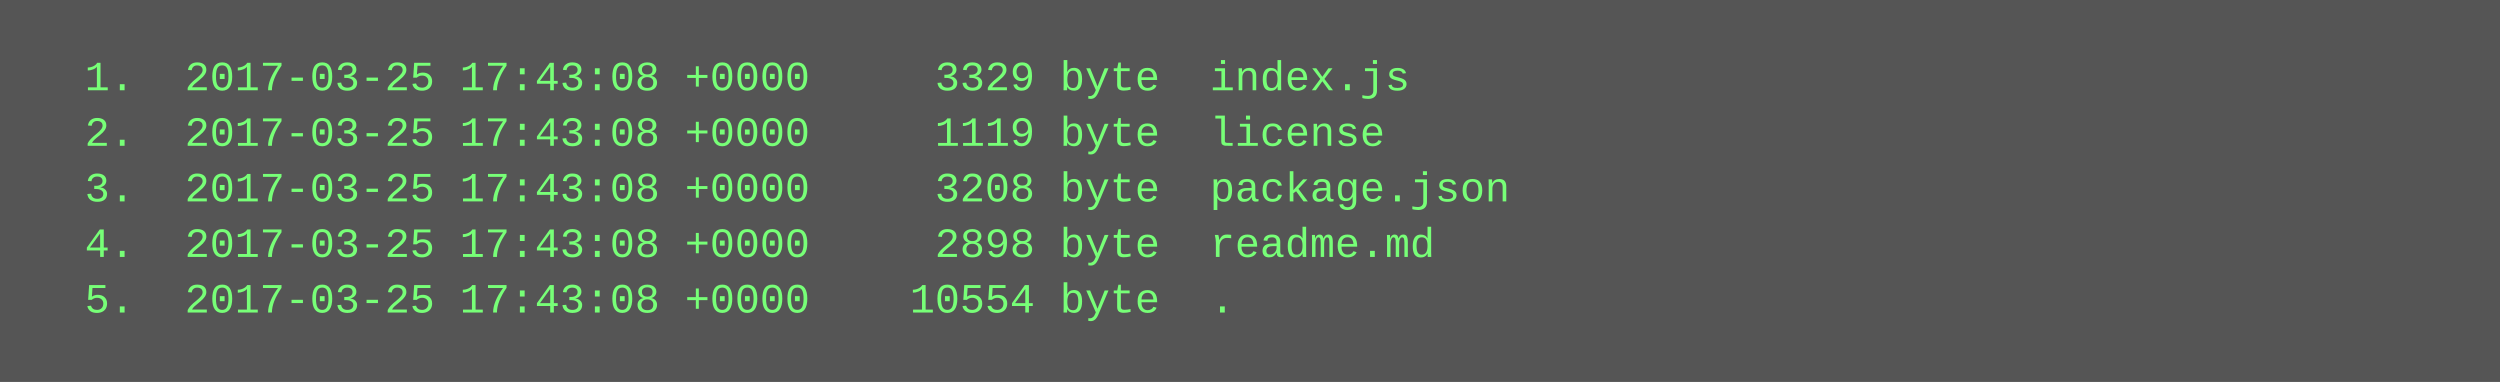
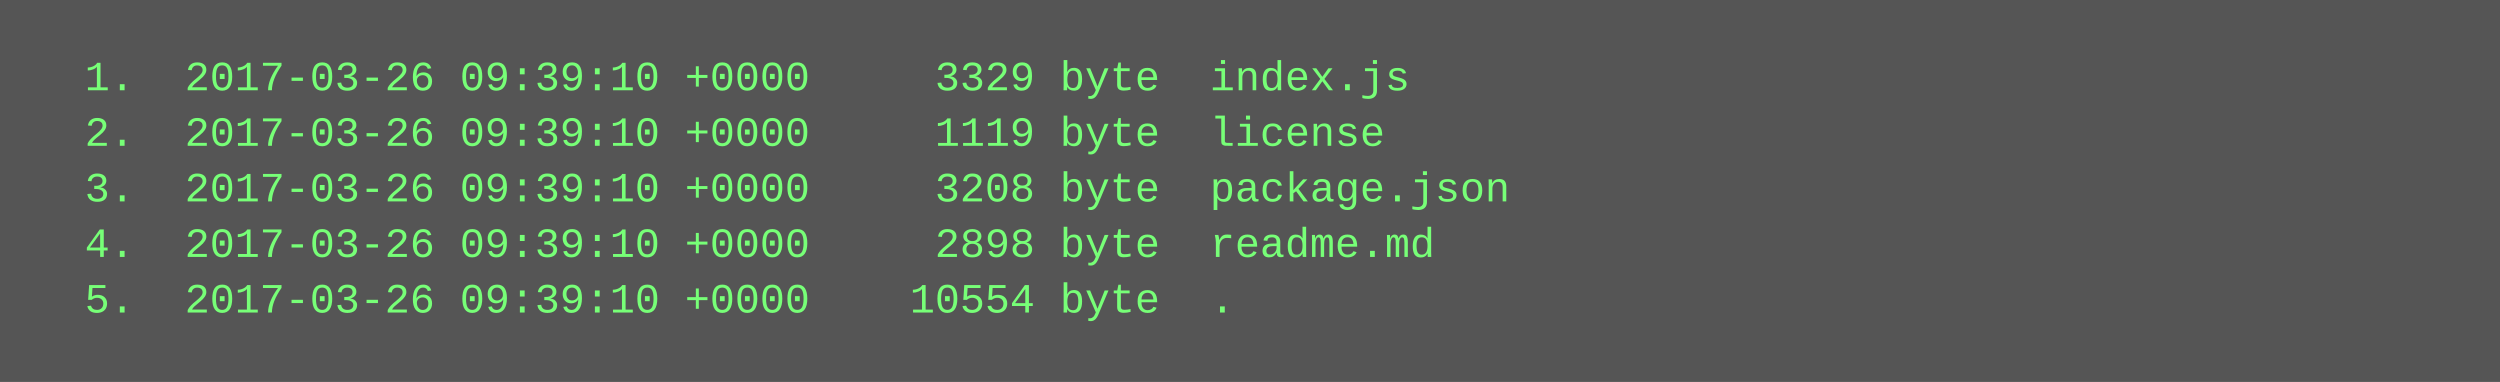
<svg xmlns="http://www.w3.org/2000/svg" height="110" width="720">
  <rect height="110" fill="#555" width="720" />
  <text fill="#7f7" font-family="Courier New" font-size="12" xml:space="preserve">
-     <tspan x="10" y="26">  1.  2017-03-25 17:43:08 +0000     3329 byte  index.js</tspan>
-     <tspan x="10" y="42">  2.  2017-03-25 17:43:08 +0000     1119 byte  license</tspan>
-     <tspan x="10" y="58">  3.  2017-03-25 17:43:08 +0000     3208 byte  package.json</tspan>
-     <tspan x="10" y="74">  4.  2017-03-25 17:43:08 +0000     2898 byte  readme.md</tspan>
-     <tspan x="10" y="90">  5.  2017-03-25 17:43:08 +0000    10554 byte  .</tspan>
+     <tspan x="10" y="26">  1.  2017-03-26 09:39:10 +0000     3329 byte  index.js</tspan>
+     <tspan x="10" y="42">  2.  2017-03-26 09:39:10 +0000     1119 byte  license</tspan>
+     <tspan x="10" y="58">  3.  2017-03-26 09:39:10 +0000     3208 byte  package.json</tspan>
+     <tspan x="10" y="74">  4.  2017-03-26 09:39:10 +0000     2898 byte  readme.md</tspan>
+     <tspan x="10" y="90">  5.  2017-03-26 09:39:10 +0000    10554 byte  .</tspan>
  </text>
</svg>
